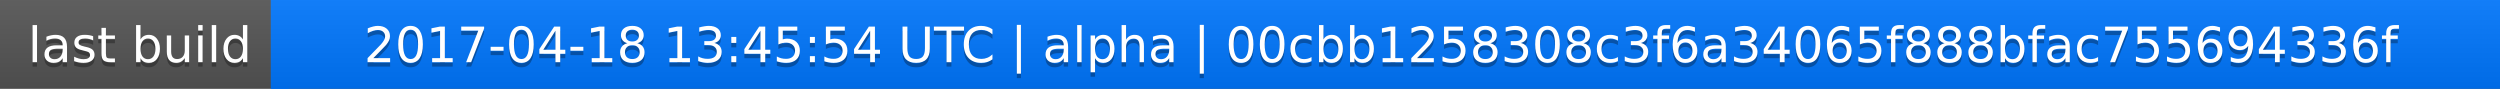
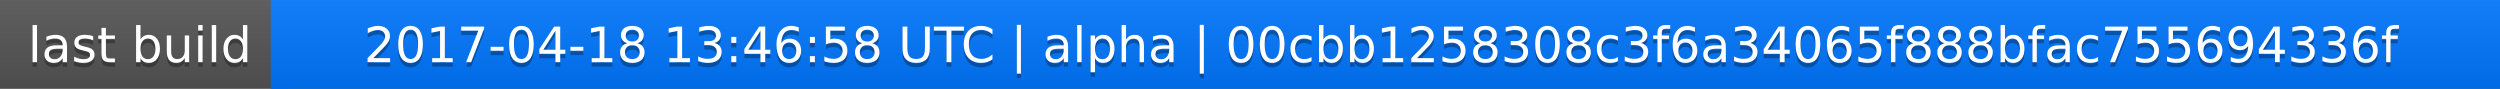
<svg xmlns="http://www.w3.org/2000/svg" width="563" height="20">
  <linearGradient id="a" x2="0" y2="100%">
    <stop offset="0" stop-color="#bbb" stop-opacity=".1" />
    <stop offset="1" stop-opacity=".1" />
  </linearGradient>
  <rect rx="0" width="563" height="20" fill="#555" />
  <rect rx="0" x="61" width="502" height="20" fill="#07f" />
  <path fill="#07f" d="M61 0h4v20h-4z" />
  <rect rx="0" width="563" height="20" fill="url(#a)" />
  <g fill="#fff" text-anchor="middle" font-family="DejaVu Sans,Verdana,Geneva,sans-serif" font-size="11">
    <text x="31.5" y="15" fill="#010101" fill-opacity=".3">last build</text>
    <text x="31.5" y="14">last build</text>
-     <text x="311" y="15" fill="#010101" fill-opacity=".3">2017-04-18 13:45:54 UTC | alpha | 00cbb1258308c3f6a34065f888bfac755694336f</text>
-     <text x="311" y="14">2017-04-18 13:45:54 UTC | alpha | 00cbb1258308c3f6a34065f888bfac755694336f</text>
+     <text x="311" y="15" fill="#010101" fill-opacity=".3">2017-04-18 13:46:58 UTC | alpha | 00cbb1258308c3f6a34065f888bfac755694336f</text>
+     <text x="311" y="14">2017-04-18 13:46:58 UTC | alpha | 00cbb1258308c3f6a34065f888bfac755694336f</text>
  </g>
</svg>
